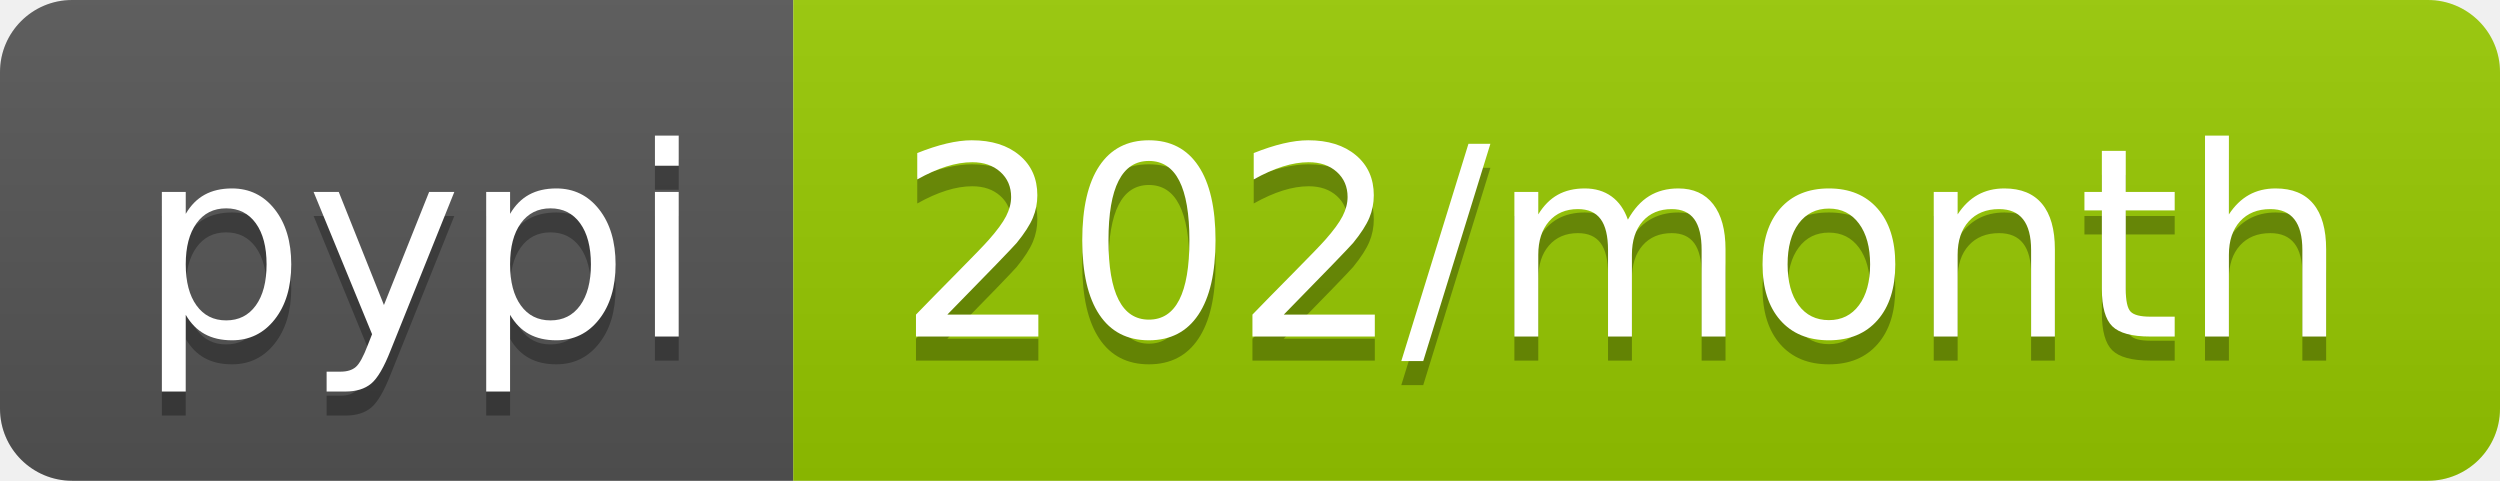
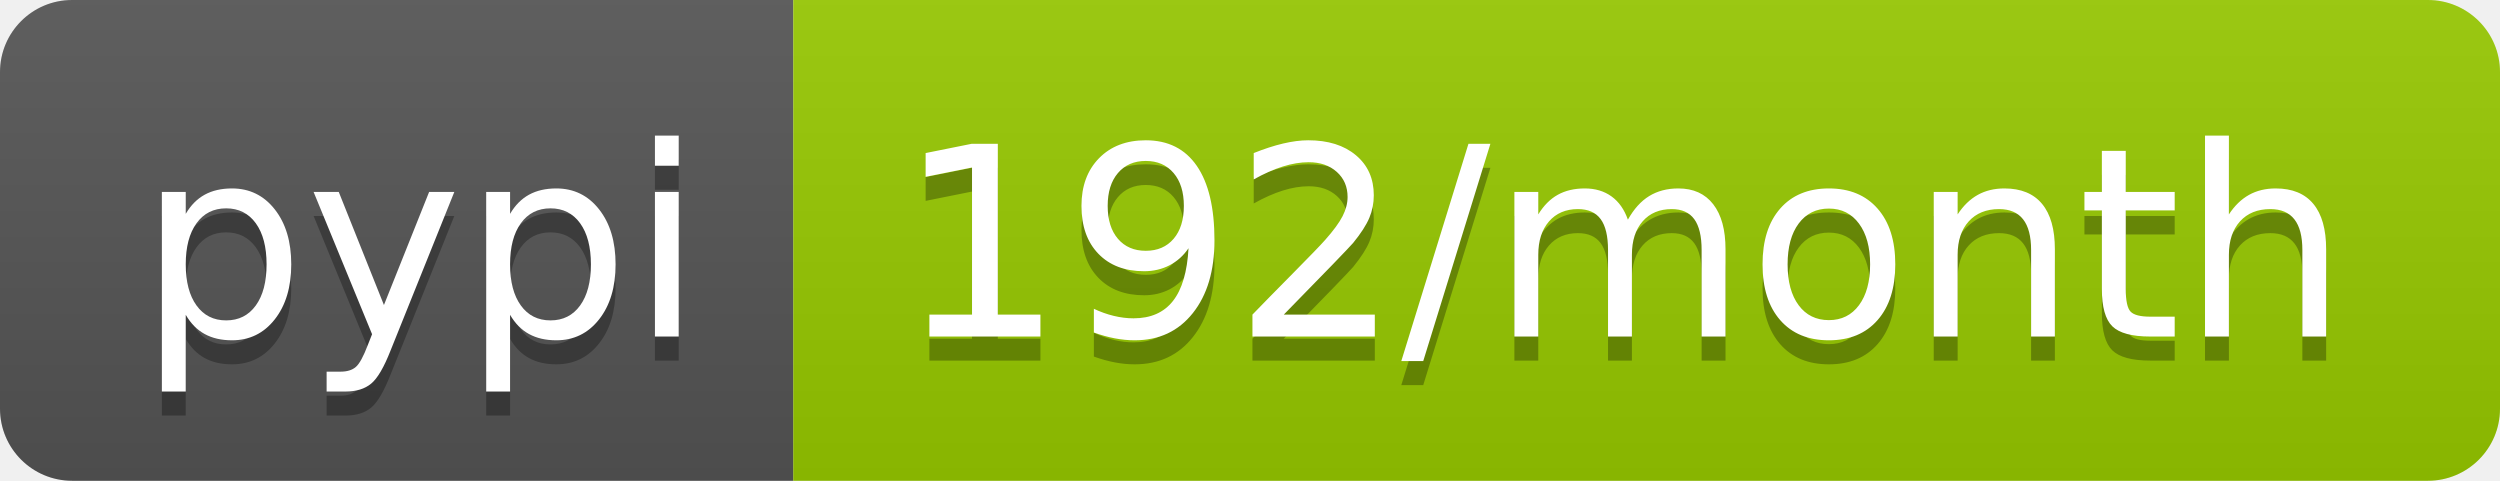
- <svg xmlns="http://www.w3.org/2000/svg" width="104" height="20" role="img" aria-label="pypi: 202/month">
+ <svg xmlns="http://www.w3.org/2000/svg" width="104" height="20" role="img" aria-label="pypi: 192/month">
  <linearGradient id="s" x2="0" y2="100%">
    <stop offset="0" stop-color="#bbb" stop-opacity=".1" />
    <stop offset="1" stop-opacity=".1" />
  </linearGradient>
  <clipPath id="r">
    <rect width="104" height="20" rx="3" fill="#fff" />
  </clipPath>
  <g clip-path="url(#r)">
    <rect width="33" height="20" fill="#555" />
    <rect x="33" width="71" height="20" fill="#97ca00" />
    <rect width="104" height="20" fill="url(#s)" />
  </g>
  <g fill="#fff" text-anchor="middle" font-family="Verdana,Geneva,DejaVu Sans,sans-serif" text-rendering="geometricPrecision" font-size="110">
    <text aria-hidden="true" x="175" y="150" fill="#010101" fill-opacity=".3" transform="scale(.1)" textLength="230">pypi</text>
    <text x="175" y="140" transform="scale(.1)" fill="#fff" textLength="230">pypi</text>
-     <text aria-hidden="true" x="675" y="150" fill="#010101" fill-opacity=".3" transform="scale(.1)" textLength="610">202/month</text>
-     <text x="675" y="140" transform="scale(.1)" fill="#fff" textLength="610">202/month</text>
+     <text aria-hidden="true" x="675" y="150" fill="#010101" fill-opacity=".3" transform="scale(.1)" textLength="610">192/month</text>
+     <text x="675" y="140" transform="scale(.1)" fill="#fff" textLength="610">192/month</text>
  </g>
</svg>
